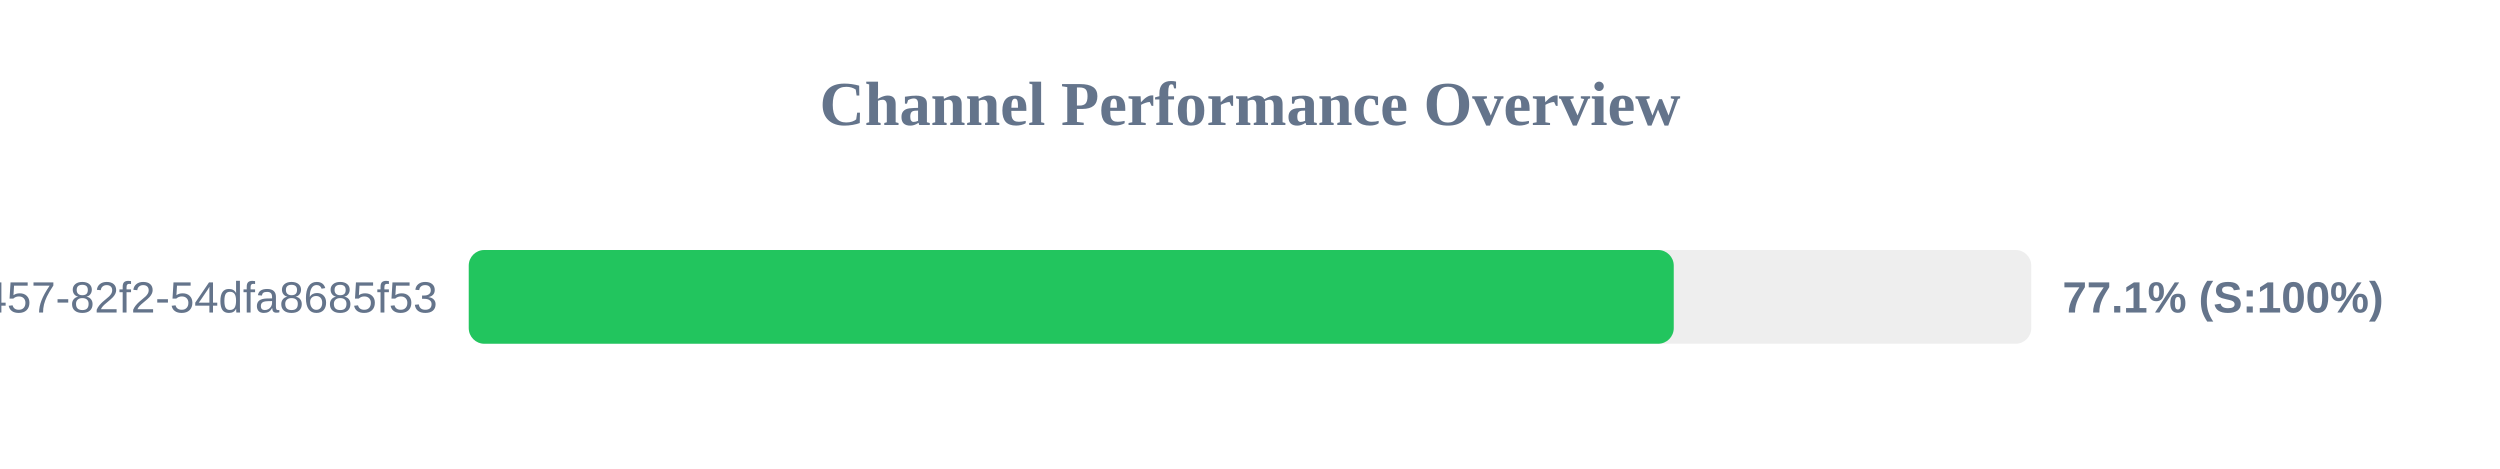
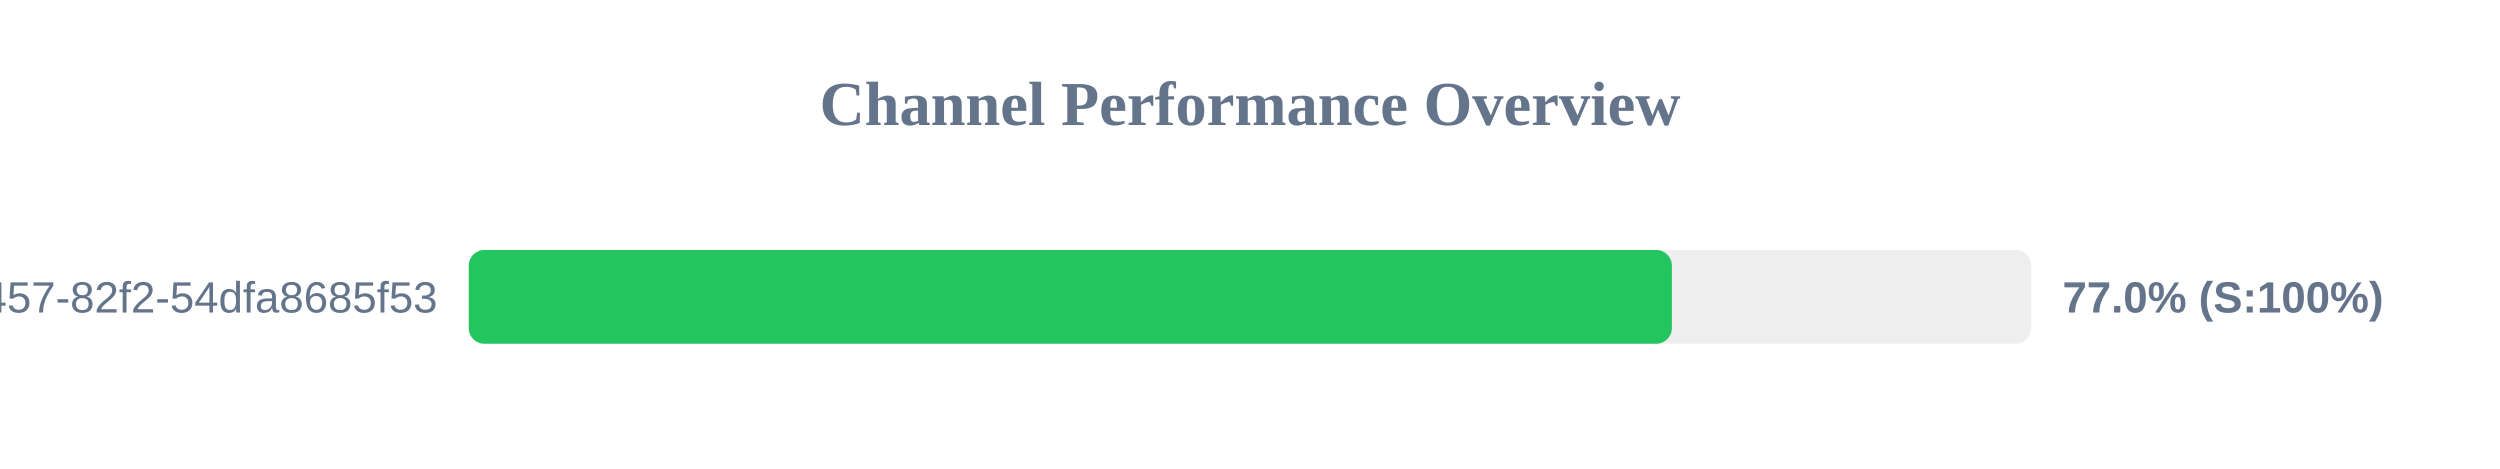
<svg xmlns="http://www.w3.org/2000/svg" width="800" height="150" version="1.1">
  <style>
        .row { font: 14px Arial; fill: #64748b; }
        .score { font: bold 14px Arial; fill: #64748b; }
    </style>
  <text x="400" y="40" text-anchor="middle" font-size="20px" font-weight="bold" fill="#64748b">Channel Performance Overview</text>
  <rect x="150" y="80" width="500" height="30" fill="#eee" rx="5" />
-   <rect x="150" y="80" width="385.6" height="30" fill="#22c55e" rx="5" />
+   <rect x="150" y="80" width="385.0" height="30" fill="#22c55e" rx="5" />
  <text x="140" y="100" text-anchor="end" class="row">?uuid=413c8b50-96bf-4457-82f2-54dfa8685f53</text>
-   <text x="660" y="100" text-anchor="start" class="score">77.1% (S:100%)</text>
+   <text x="660" y="100" text-anchor="start" class="score">77.0% (S:100%)</text>
</svg>
